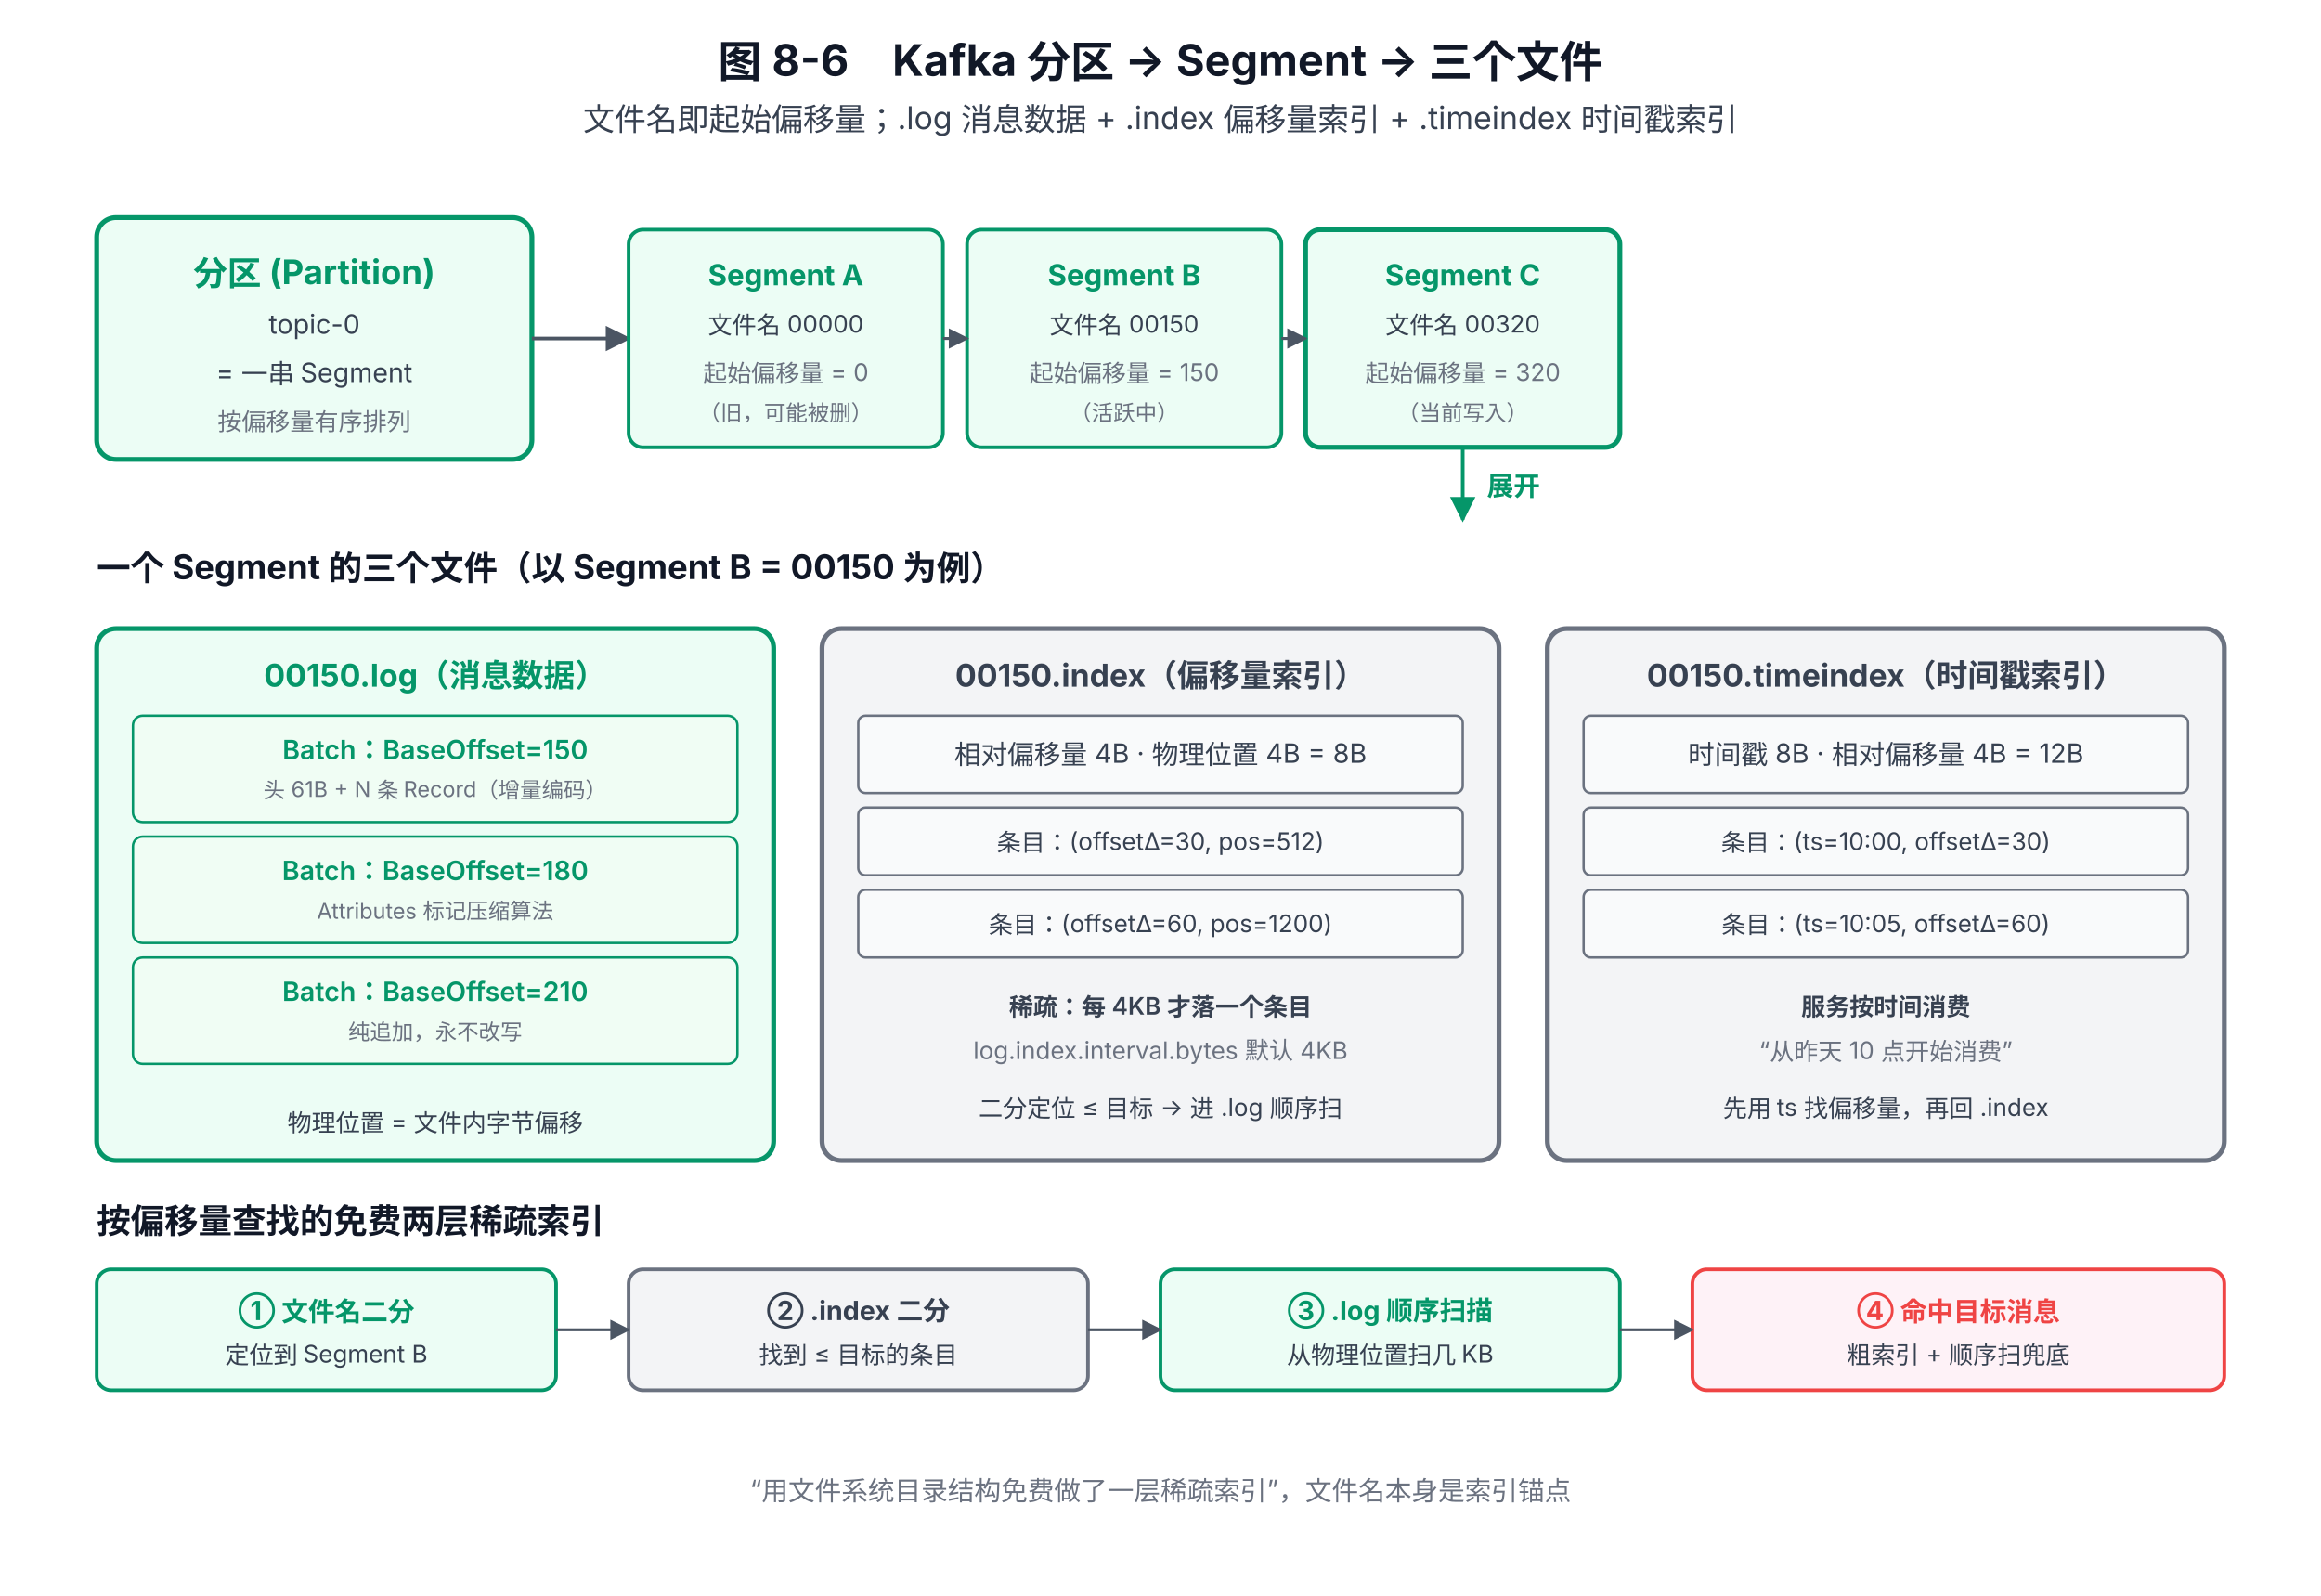
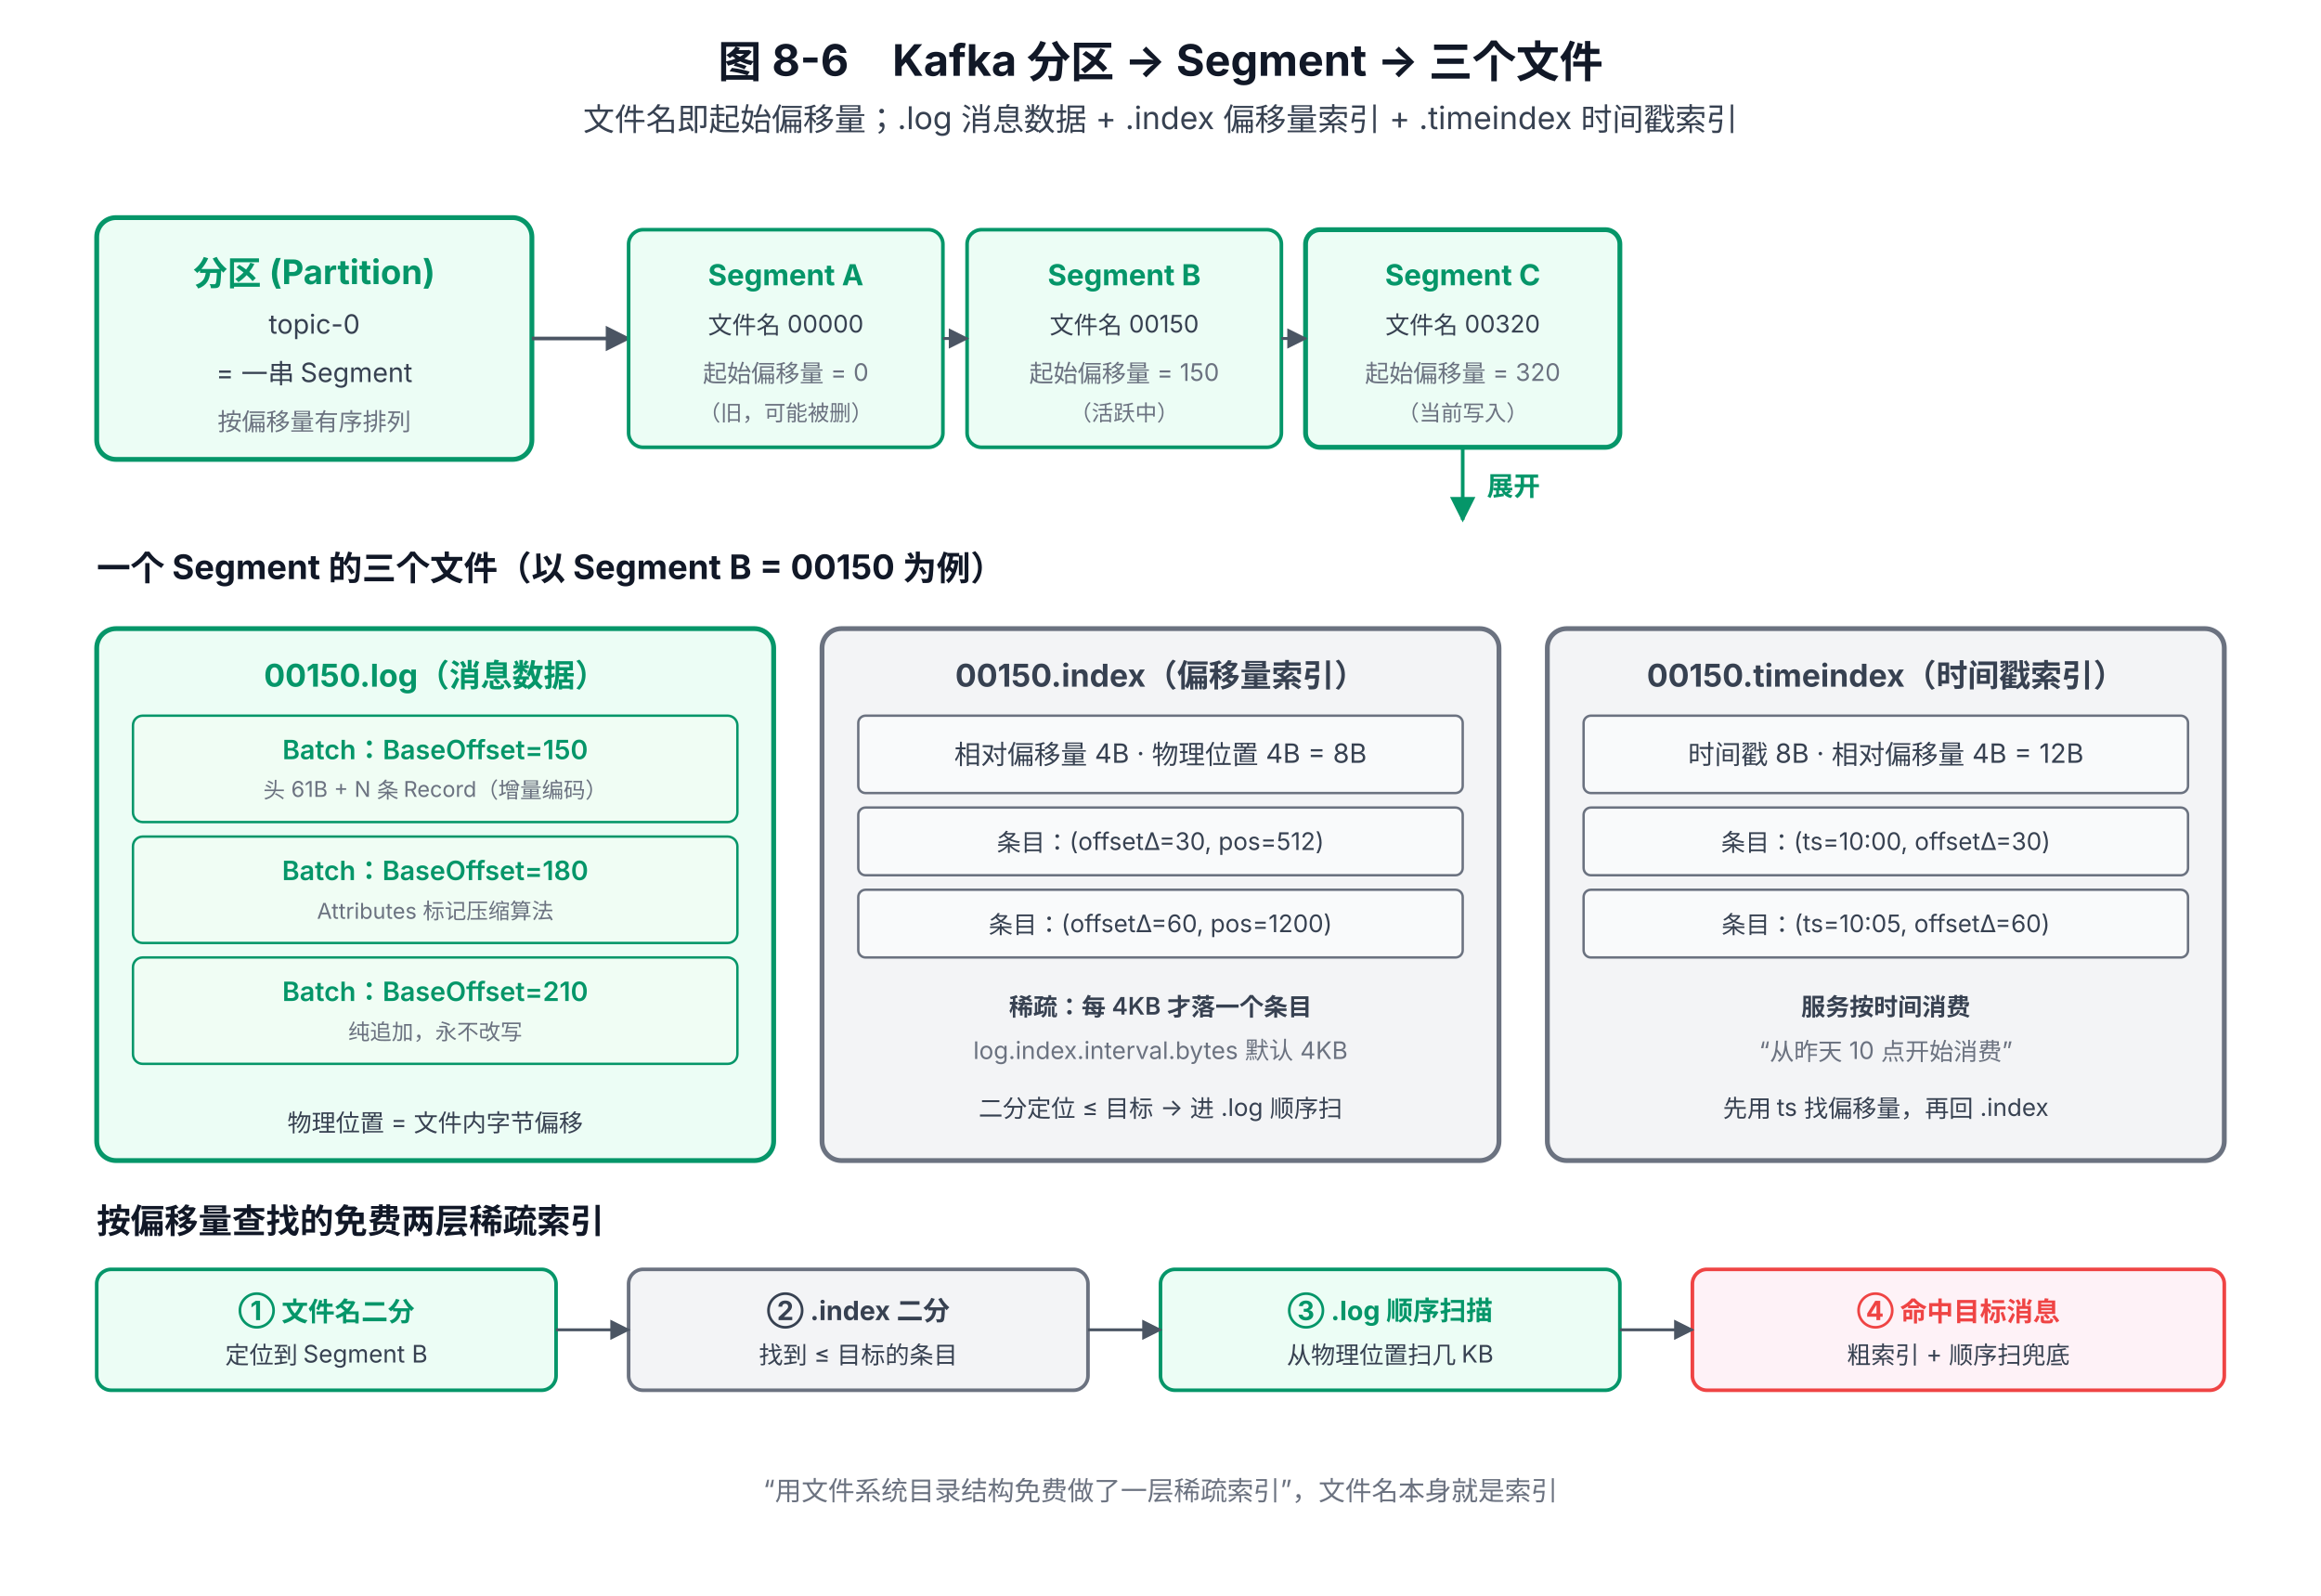
<svg xmlns="http://www.w3.org/2000/svg" viewBox="0 0 960 660" font-family="system-ui, -apple-system, 'PingFang SC', 'Microsoft YaHei', sans-serif">
  <defs>
    <marker id="arrow" viewBox="0 0 10 10" refX="9" refY="5" markerWidth="7" markerHeight="7" orient="auto-start-reverse">
      <path d="M0,0 L10,5 L0,10 z" fill="#4B5563" />
    </marker>
    <marker id="arrowG" viewBox="0 0 10 10" refX="9" refY="5" markerWidth="7" markerHeight="7" orient="auto-start-reverse">
      <path d="M0,0 L10,5 L0,10 z" fill="#059669" />
    </marker>
  </defs>
  <text x="480" y="32" text-anchor="middle" font-size="18" font-weight="700" fill="#111827">图 8-6　Kafka 分区 → Segment → 三个文件</text>
  <text x="480" y="54" text-anchor="middle" font-size="13" fill="#374151">文件名即起始偏移量；.log 消息数据 + .index 偏移量索引 + .timeindex 时间戳索引</text>
  <rect x="40" y="90" width="180" height="100" rx="8" fill="#ECFDF5" stroke="#059669" stroke-width="2" />
  <text x="130" y="118" text-anchor="middle" font-size="14" font-weight="700" fill="#059669">分区 (Partition)</text>
  <text x="130" y="138" text-anchor="middle" font-size="11" fill="#374151">topic-0</text>
  <text x="130" y="158" text-anchor="middle" font-size="11" fill="#374151">= 一串 Segment</text>
  <text x="130" y="178" text-anchor="middle" font-size="10" fill="#6B7280">按偏移量有序排列</text>
  <line x1="220" y1="140" x2="260" y2="140" stroke="#4B5563" stroke-width="1.5" marker-end="url(#arrow)" />
  <rect x="260" y="95" width="130" height="90" rx="6" fill="#ECFDF5" stroke="#059669" stroke-width="1.5" />
  <text x="325" y="118" text-anchor="middle" font-size="12" font-weight="700" fill="#059669">Segment A</text>
  <text x="325" y="138" text-anchor="middle" font-size="10" fill="#374151">文件名 00000</text>
  <text x="325" y="158" text-anchor="middle" font-size="10" fill="#6B7280">起始偏移量 = 0</text>
  <text x="325" y="174" text-anchor="middle" font-size="9" fill="#6B7280">（旧，可能被删）</text>
  <rect x="400" y="95" width="130" height="90" rx="6" fill="#ECFDF5" stroke="#059669" stroke-width="1.5" />
  <text x="465" y="118" text-anchor="middle" font-size="12" font-weight="700" fill="#059669">Segment B</text>
  <text x="465" y="138" text-anchor="middle" font-size="10" fill="#374151">文件名 00150</text>
  <text x="465" y="158" text-anchor="middle" font-size="10" fill="#6B7280">起始偏移量 = 150</text>
  <text x="465" y="174" text-anchor="middle" font-size="9" fill="#6B7280">（活跃中）</text>
  <rect x="540" y="95" width="130" height="90" rx="6" fill="#ECFDF5" stroke="#059669" stroke-width="2" />
  <text x="605" y="118" text-anchor="middle" font-size="12" font-weight="700" fill="#059669">Segment C</text>
  <text x="605" y="138" text-anchor="middle" font-size="10" fill="#374151">文件名 00320</text>
  <text x="605" y="158" text-anchor="middle" font-size="10" fill="#6B7280">起始偏移量 = 320</text>
  <text x="605" y="174" text-anchor="middle" font-size="9" fill="#6B7280">（当前写入）</text>
  <line x1="390" y1="140" x2="400" y2="140" stroke="#4B5563" stroke-width="1.2" marker-end="url(#arrow)" />
  <line x1="530" y1="140" x2="540" y2="140" stroke="#4B5563" stroke-width="1.2" marker-end="url(#arrow)" />
  <line x1="605" y1="185" x2="605" y2="215" stroke="#059669" stroke-width="1.5" marker-end="url(#arrowG)" />
  <text x="615" y="205" font-size="11" font-weight="700" fill="#059669">展开</text>
  <text x="40" y="240" font-size="14" font-weight="700" fill="#111827">一个 Segment 的三个文件（以 Segment B = 00150 为例）</text>
  <rect x="40" y="260" width="280" height="220" rx="8" fill="#ECFDF5" stroke="#059669" stroke-width="2" />
  <text x="180" y="284" text-anchor="middle" font-size="13" font-weight="700" fill="#059669">00150.log（消息数据）</text>
  <rect x="55" y="296" width="250" height="44" rx="4" fill="#F0FDF4" stroke="#059669" stroke-width="1" />
  <text x="180" y="314" text-anchor="middle" font-size="11" font-weight="600" fill="#059669">Batch：BaseOffset=150</text>
  <text x="180" y="330" text-anchor="middle" font-size="9" fill="#6B7280">头 61B + N 条 Record（增量编码）</text>
  <rect x="55" y="346" width="250" height="44" rx="4" fill="#F0FDF4" stroke="#059669" stroke-width="1" />
  <text x="180" y="364" text-anchor="middle" font-size="11" font-weight="600" fill="#059669">Batch：BaseOffset=180</text>
  <text x="180" y="380" text-anchor="middle" font-size="9" fill="#6B7280">Attributes 标记压缩算法</text>
  <rect x="55" y="396" width="250" height="44" rx="4" fill="#F0FDF4" stroke="#059669" stroke-width="1" />
  <text x="180" y="414" text-anchor="middle" font-size="11" font-weight="600" fill="#059669">Batch：BaseOffset=210</text>
  <text x="180" y="430" text-anchor="middle" font-size="9" fill="#6B7280">纯追加，永不改写</text>
  <text x="180" y="468" text-anchor="middle" font-size="10" fill="#374151">物理位置 = 文件内字节偏移</text>
  <rect x="340" y="260" width="280" height="220" rx="8" fill="#F3F4F6" stroke="#6B7280" stroke-width="2" />
  <text x="480" y="284" text-anchor="middle" font-size="13" font-weight="700" fill="#374151">00150.index（偏移量索引）</text>
  <rect x="355" y="296" width="250" height="32" rx="3" fill="#F9FAFB" stroke="#6B7280" stroke-width="1" />
  <text x="480" y="316" text-anchor="middle" font-size="11" fill="#374151">相对偏移量 4B · 物理位置 4B = 8B</text>
  <rect x="355" y="334" width="250" height="28" rx="3" fill="#F9FAFB" stroke="#6B7280" stroke-width="1" />
  <text x="480" y="352" text-anchor="middle" font-size="10" fill="#374151">条目：(offsetΔ=30, pos=512)</text>
  <rect x="355" y="368" width="250" height="28" rx="3" fill="#F9FAFB" stroke="#6B7280" stroke-width="1" />
  <text x="480" y="386" text-anchor="middle" font-size="10" fill="#374151">条目：(offsetΔ=60, pos=1200)</text>
  <text x="480" y="420" text-anchor="middle" font-size="10" font-weight="600" fill="#374151">稀疏：每 4KB 才落一个条目</text>
  <text x="480" y="438" text-anchor="middle" font-size="10" fill="#6B7280">log.index.interval.bytes 默认 4KB</text>
  <text x="480" y="462" text-anchor="middle" font-size="10" fill="#374151">二分定位 ≤ 目标 → 进 .log 顺序扫</text>
  <rect x="640" y="260" width="280" height="220" rx="8" fill="#F3F4F6" stroke="#6B7280" stroke-width="2" />
  <text x="780" y="284" text-anchor="middle" font-size="13" font-weight="700" fill="#374151">00150.timeindex（时间戳索引）</text>
  <rect x="655" y="296" width="250" height="32" rx="3" fill="#F9FAFB" stroke="#6B7280" stroke-width="1" />
  <text x="780" y="316" text-anchor="middle" font-size="11" fill="#374151">时间戳 8B · 相对偏移量 4B = 12B</text>
  <rect x="655" y="334" width="250" height="28" rx="3" fill="#F9FAFB" stroke="#6B7280" stroke-width="1" />
  <text x="780" y="352" text-anchor="middle" font-size="10" fill="#374151">条目：(ts=10:00, offsetΔ=30)</text>
  <rect x="655" y="368" width="250" height="28" rx="3" fill="#F9FAFB" stroke="#6B7280" stroke-width="1" />
  <text x="780" y="386" text-anchor="middle" font-size="10" fill="#374151">条目：(ts=10:05, offsetΔ=60)</text>
  <text x="780" y="420" text-anchor="middle" font-size="10" font-weight="600" fill="#374151">服务按时间消费</text>
  <text x="780" y="438" text-anchor="middle" font-size="10" fill="#6B7280">“从昨天 10 点开始消费”</text>
  <text x="780" y="462" text-anchor="middle" font-size="10" fill="#374151">先用 ts 找偏移量，再回 .index</text>
  <text x="40" y="510" font-size="14" font-weight="700" fill="#111827">按偏移量查找的免费两层稀疏索引</text>
  <rect x="40" y="525" width="190" height="50" rx="6" fill="#ECFDF5" stroke="#059669" stroke-width="1.5" />
  <text x="135" y="546" text-anchor="middle" font-size="11" font-weight="700" fill="#059669">① 文件名二分</text>
  <text x="135" y="564" text-anchor="middle" font-size="10" fill="#374151">定位到 Segment B</text>
  <rect x="260" y="525" width="190" height="50" rx="6" fill="#F3F4F6" stroke="#6B7280" stroke-width="1.5" />
  <text x="355" y="546" text-anchor="middle" font-size="11" font-weight="700" fill="#374151">② .index 二分</text>
  <text x="355" y="564" text-anchor="middle" font-size="10" fill="#374151">找到 ≤ 目标的条目</text>
  <rect x="480" y="525" width="190" height="50" rx="6" fill="#ECFDF5" stroke="#059669" stroke-width="1.5" />
  <text x="575" y="546" text-anchor="middle" font-size="11" font-weight="700" fill="#059669">③ .log 顺序扫描</text>
  <text x="575" y="564" text-anchor="middle" font-size="10" fill="#374151">从物理位置扫几 KB</text>
  <rect x="700" y="525" width="220" height="50" rx="6" fill="#FEF2F7" stroke="#EF4444" stroke-width="1.5" />
  <text x="810" y="546" text-anchor="middle" font-size="11" font-weight="700" fill="#EF4444">④ 命中目标消息</text>
  <text x="810" y="564" text-anchor="middle" font-size="10" fill="#374151">粗索引 + 顺序扫兜底</text>
  <line x1="230" y1="550" x2="260" y2="550" stroke="#4B5563" stroke-width="1.2" marker-end="url(#arrow)" />
  <line x1="450" y1="550" x2="480" y2="550" stroke="#4B5563" stroke-width="1.2" marker-end="url(#arrow)" />
  <line x1="670" y1="550" x2="700" y2="550" stroke="#4B5563" stroke-width="1.2" marker-end="url(#arrow)" />
-   <text x="480" y="620" text-anchor="middle" font-size="11" fill="#6B7280">“用文件系统目录结构免费做了一层稀疏索引”，文件名本身是索引锚点</text>
+   <text x="480" y="620" text-anchor="middle" font-size="11" fill="#6B7280">“用文件系统目录结构免费做了一层稀疏索引”，文件名本身就是索引</text>
</svg>
